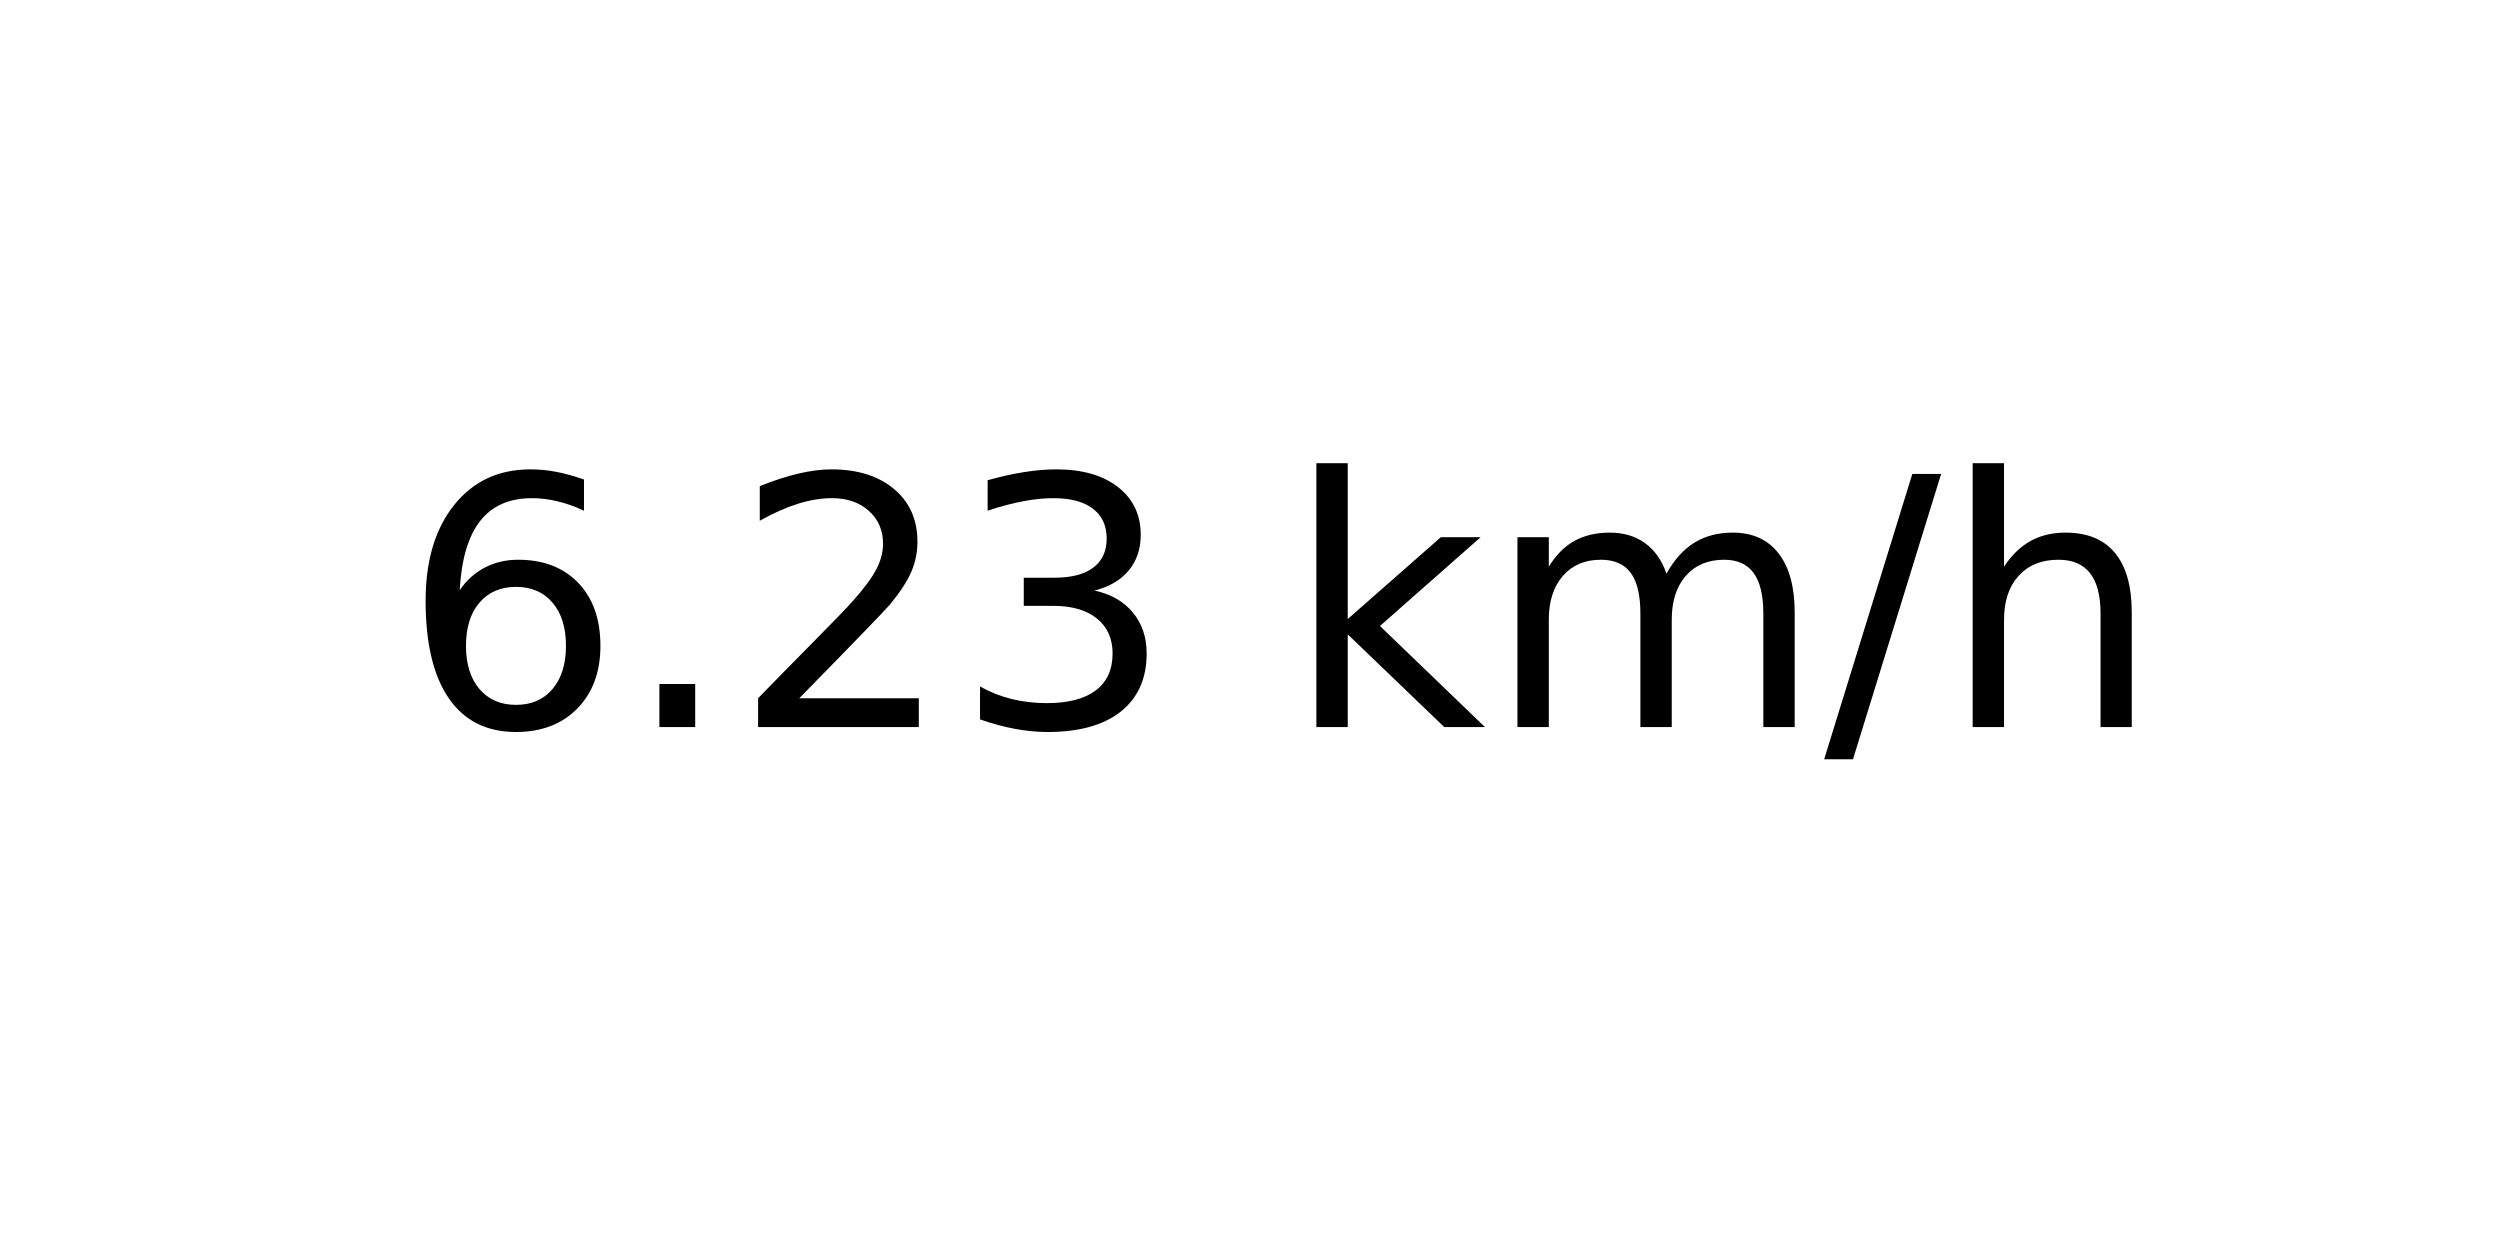
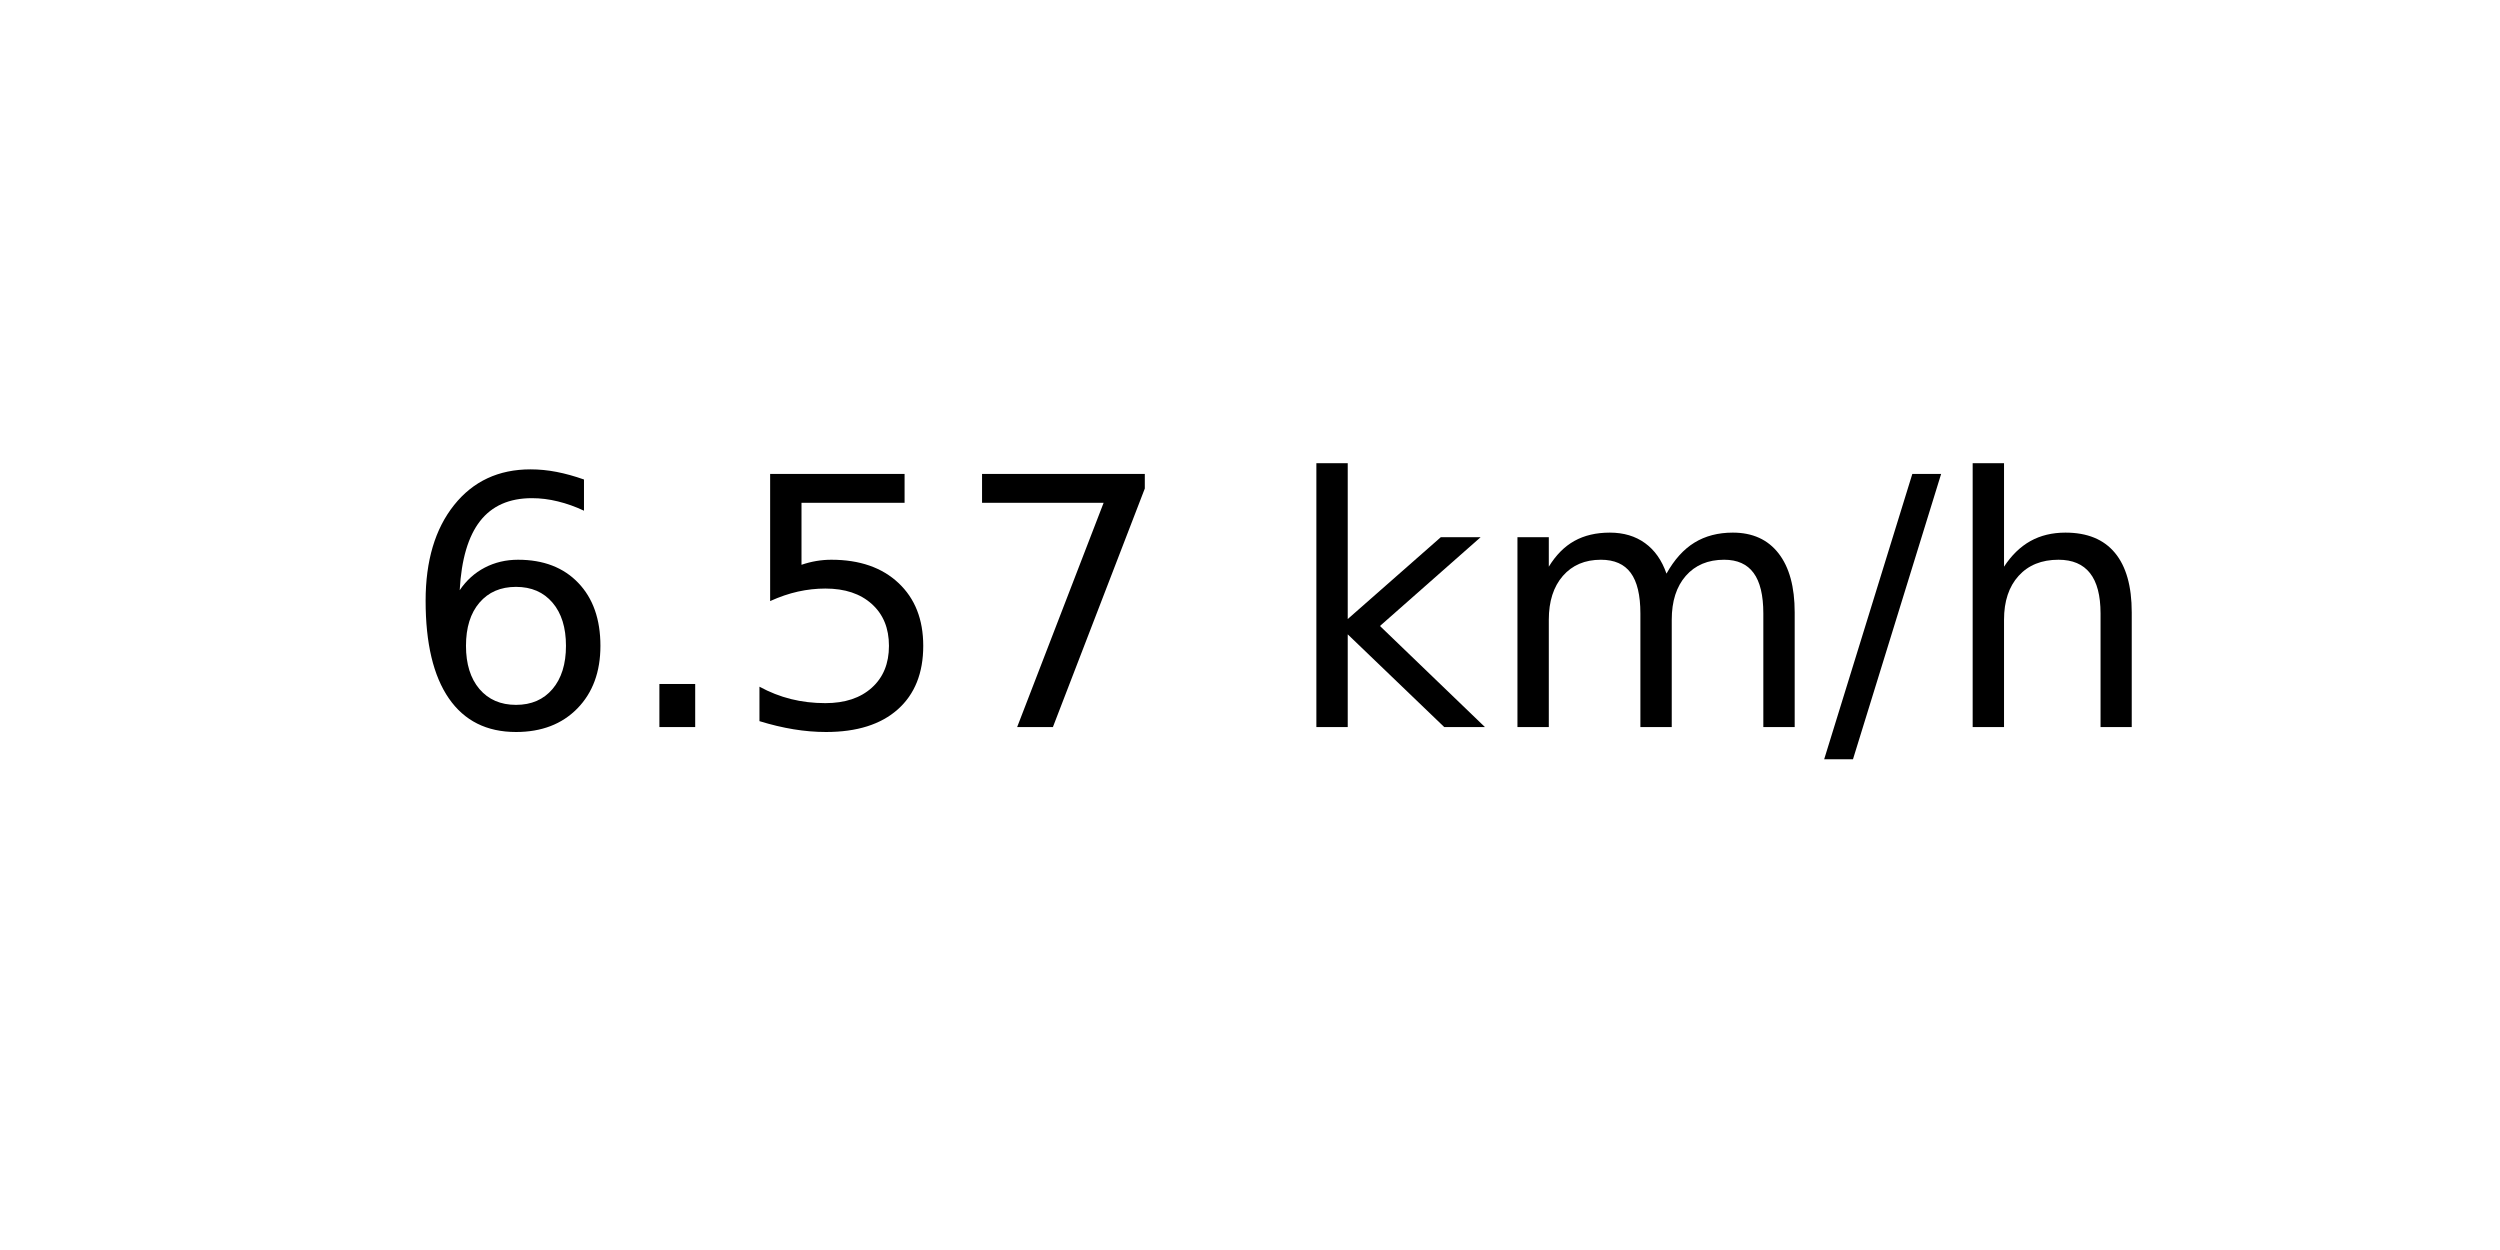
<svg xmlns="http://www.w3.org/2000/svg" xmlns:xlink="http://www.w3.org/1999/xlink" width="72pt" height="36pt" viewBox="0 0 72 36" version="1.1">
  <defs>
    <style type="text/css">*{stroke-linejoin: round; stroke-linecap: butt}</style>
  </defs>
  <g id="figure_1">
    <g id="axes_1">
      <g id="text_1">
        <g transform="translate(11.55937 20.93937) scale(0.1 -0.1)">
          <defs>
            <path id="DejaVuSans-36" d="M 2113 2584  Q 1688 2584 1439 2293  Q 1191 2003 1191 1497  Q 1191 994 1439 701  Q 1688 409 2113 409  Q 2538 409 2786 701  Q 3034 994 3034 1497  Q 3034 2003 2786 2293  Q 2538 2584 2113 2584  z M 3366 4563  L 3366 3988  Q 3128 4100 2886 4159  Q 2644 4219 2406 4219  Q 1781 4219 1451 3797  Q 1122 3375 1075 2522  Q 1259 2794 1537 2939  Q 1816 3084 2150 3084  Q 2853 3084 3261 2657  Q 3669 2231 3669 1497  Q 3669 778 3244 343  Q 2819 -91 2113 -91  Q 1303 -91 875 529  Q 447 1150 447 2328  Q 447 3434 972 4092  Q 1497 4750 2381 4750  Q 2619 4750 2861 4703  Q 3103 4656 3366 4563  z " transform="scale(0.015625)" />
            <path id="DejaVuSans-2e" d="M 684 794  L 1344 794  L 1344 0  L 684 0  L 684 794  z " transform="scale(0.015625)" />
-             <path id="DejaVuSans-32" d="M 1228 531  L 3431 531  L 3431 0  L 469 0  L 469 531  Q 828 903 1448 1529  Q 2069 2156 2228 2338  Q 2531 2678 2651 2914  Q 2772 3150 2772 3378  Q 2772 3750 2511 3984  Q 2250 4219 1831 4219  Q 1534 4219 1204 4116  Q 875 4013 500 3803  L 500 4441  Q 881 4594 1212 4672  Q 1544 4750 1819 4750  Q 2544 4750 2975 4387  Q 3406 4025 3406 3419  Q 3406 3131 3298 2873  Q 3191 2616 2906 2266  Q 2828 2175 2409 1742  Q 1991 1309 1228 531  z " transform="scale(0.015625)" />
-             <path id="DejaVuSans-33" d="M 2597 2516  Q 3050 2419 3304 2112  Q 3559 1806 3559 1356  Q 3559 666 3084 287  Q 2609 -91 1734 -91  Q 1441 -91 1130 -33  Q 819 25 488 141  L 488 750  Q 750 597 1062 519  Q 1375 441 1716 441  Q 2309 441 2620 675  Q 2931 909 2931 1356  Q 2931 1769 2642 2001  Q 2353 2234 1838 2234  L 1294 2234  L 1294 2753  L 1863 2753  Q 2328 2753 2575 2939  Q 2822 3125 2822 3475  Q 2822 3834 2567 4026  Q 2313 4219 1838 4219  Q 1578 4219 1281 4162  Q 984 4106 628 3988  L 628 4550  Q 988 4650 1302 4700  Q 1616 4750 1894 4750  Q 2613 4750 3031 4423  Q 3450 4097 3450 3541  Q 3450 3153 3228 2886  Q 3006 2619 2597 2516  z " transform="scale(0.015625)" />
+             <path id="DejaVuSans-35" d="M 691 4666  L 3169 4666  L 3169 4134  L 1269 4134  L 1269 2991  Q 1406 3038 1543 3061  Q 1681 3084 1819 3084  Q 2600 3084 3056 2656  Q 3513 2228 3513 1497  Q 3513 744 3044 326  Q 2575 -91 1722 -91  Q 1428 -91 1123 -41  Q 819 9 494 109  L 494 744  Q 775 591 1075 516  Q 1375 441 1709 441  Q 2250 441 2565 725  Q 2881 1009 2881 1497  Q 2881 1984 2565 2268  Q 2250 2553 1709 2553  Q 1456 2553 1204 2497  Q 953 2441 691 2322  L 691 4666  z " transform="scale(0.015625)" />
+             <path id="DejaVuSans-37" d="M 525 4666  L 3525 4666  L 3525 4397  L 1831 0  L 1172 0  L 2766 4134  L 525 4134  L 525 4666  z " transform="scale(0.015625)" />
            <path id="DejaVuSans-20" transform="scale(0.015625)" />
            <path id="DejaVuSans-6b" d="M 581 4863  L 1159 4863  L 1159 1991  L 2875 3500  L 3609 3500  L 1753 1863  L 3688 0  L 2938 0  L 1159 1709  L 1159 0  L 581 0  L 581 4863  z " transform="scale(0.015625)" />
            <path id="DejaVuSans-6d" d="M 3328 2828  Q 3544 3216 3844 3400  Q 4144 3584 4550 3584  Q 5097 3584 5394 3201  Q 5691 2819 5691 2113  L 5691 0  L 5113 0  L 5113 2094  Q 5113 2597 4934 2840  Q 4756 3084 4391 3084  Q 3944 3084 3684 2787  Q 3425 2491 3425 1978  L 3425 0  L 2847 0  L 2847 2094  Q 2847 2600 2669 2842  Q 2491 3084 2119 3084  Q 1678 3084 1418 2786  Q 1159 2488 1159 1978  L 1159 0  L 581 0  L 581 3500  L 1159 3500  L 1159 2956  Q 1356 3278 1631 3431  Q 1906 3584 2284 3584  Q 2666 3584 2933 3390  Q 3200 3197 3328 2828  z " transform="scale(0.015625)" />
            <path id="DejaVuSans-2f" d="M 1625 4666  L 2156 4666  L 531 -594  L 0 -594  L 1625 4666  z " transform="scale(0.015625)" />
            <path id="DejaVuSans-68" d="M 3513 2113  L 3513 0  L 2938 0  L 2938 2094  Q 2938 2591 2744 2837  Q 2550 3084 2163 3084  Q 1697 3084 1428 2787  Q 1159 2491 1159 1978  L 1159 0  L 581 0  L 581 4863  L 1159 4863  L 1159 2956  Q 1366 3272 1645 3428  Q 1925 3584 2291 3584  Q 2894 3584 3203 3211  Q 3513 2838 3513 2113  z " transform="scale(0.015625)" />
          </defs>
          <use xlink:href="#DejaVuSans-36" />
          <use xlink:href="#DejaVuSans-2e" x="63.623" />
-           <use xlink:href="#DejaVuSans-32" x="95.41" />
-           <use xlink:href="#DejaVuSans-33" x="159.033" />
+           <use xlink:href="#DejaVuSans-35" x="95.41" />
+           <use xlink:href="#DejaVuSans-37" x="159.033" />
          <use xlink:href="#DejaVuSans-20" x="222.656" />
          <use xlink:href="#DejaVuSans-6b" x="254.443" />
          <use xlink:href="#DejaVuSans-6d" x="312.354" />
          <use xlink:href="#DejaVuSans-2f" x="409.766" />
          <use xlink:href="#DejaVuSans-68" x="443.457" />
        </g>
      </g>
    </g>
  </g>
</svg>
